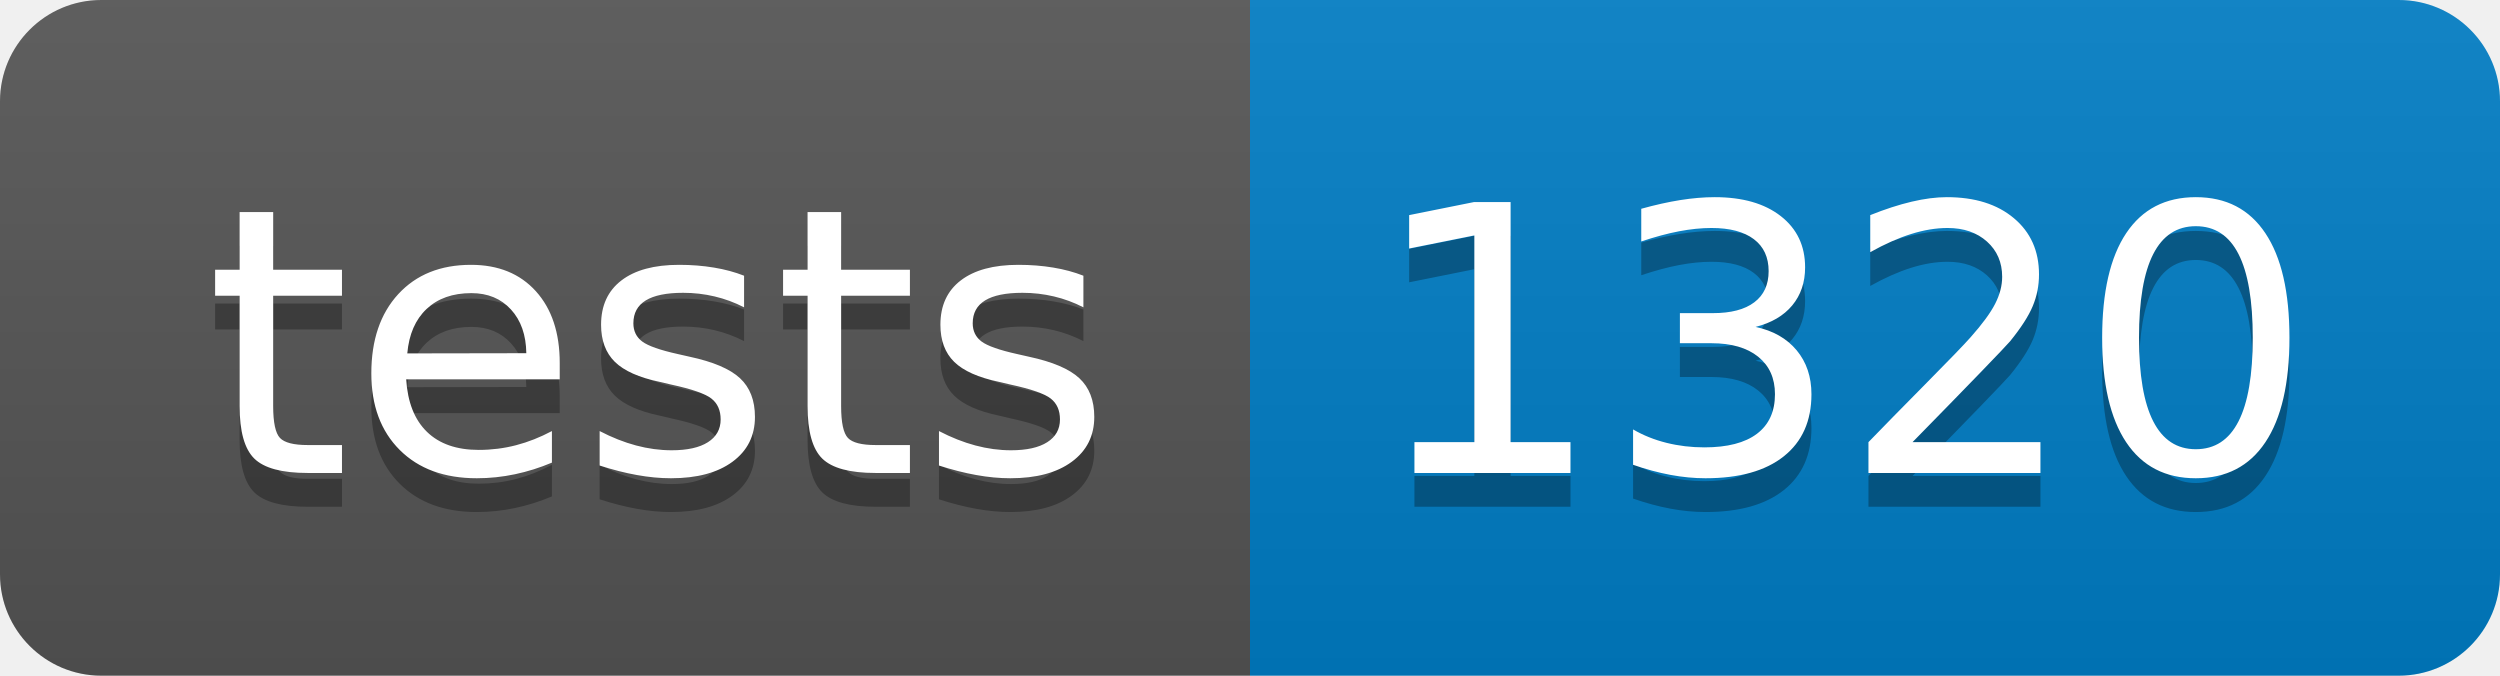
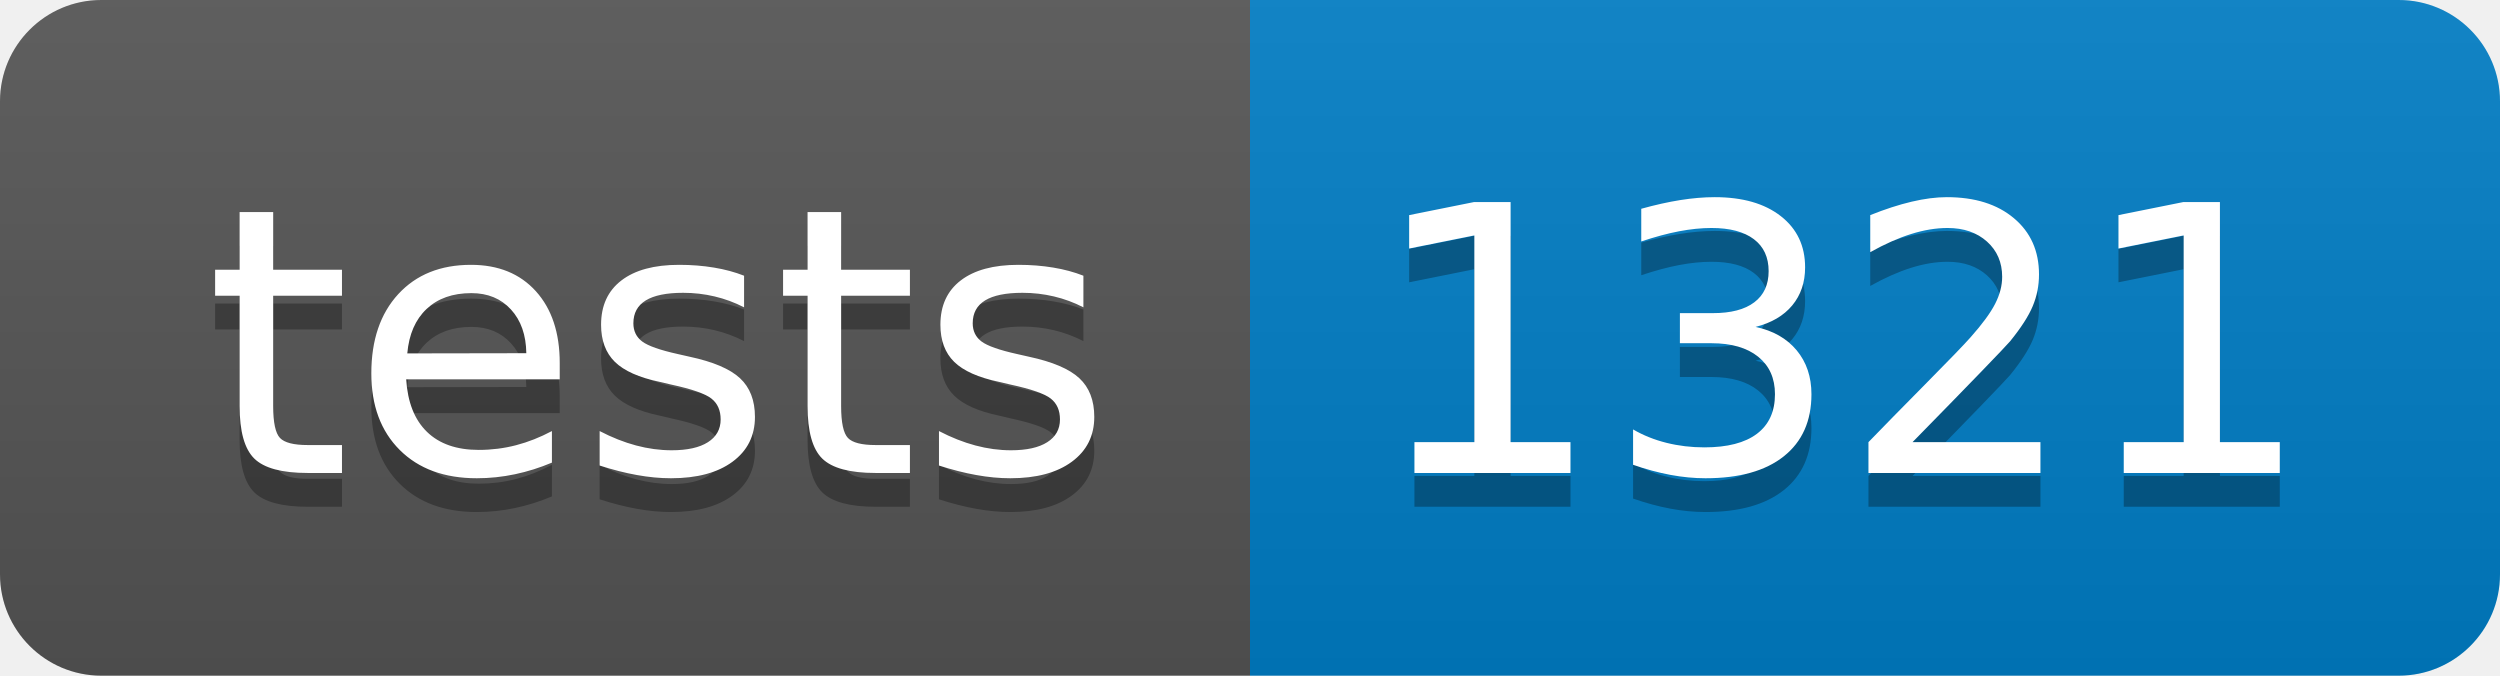
- <svg xmlns="http://www.w3.org/2000/svg" width="74" height="20" role="img" aria-label="tests: 1320">
+ <svg xmlns="http://www.w3.org/2000/svg" width="74" height="20" role="img" aria-label="tests: 1321">
  <linearGradient id="s" x2="0" y2="100%">
    <stop offset="0" stop-color="#bbb" stop-opacity=".1" />
    <stop offset="1" stop-opacity=".1" />
  </linearGradient>
  <clipPath id="r">
    <rect width="74" height="20" rx="3" fill="#fff" />
  </clipPath>
  <g clip-path="url(#r)">
    <rect width="37" height="20" fill="#555" />
    <rect x="37" width="37" height="20" fill="#007ec6" />
    <rect width="74" height="20" fill="url(#s)" />
  </g>
  <g fill="#fff" text-anchor="middle" font-family="Verdana,Geneva,DejaVu Sans,sans-serif" text-rendering="geometricPrecision" font-size="110">
    <text aria-hidden="true" x="195" y="150" fill="#010101" fill-opacity=".3" transform="scale(.1)" textLength="270">tests</text>
    <text x="195" y="140" transform="scale(.1)" fill="#fff" textLength="270">tests</text>
-     <text aria-hidden="true" x="545" y="150" fill="#010101" fill-opacity=".3" transform="scale(.1)" textLength="270">1320</text>
-     <text x="545" y="140" transform="scale(.1)" fill="#fff" textLength="270">1320</text>
+     <text aria-hidden="true" x="545" y="150" fill="#010101" fill-opacity=".3" transform="scale(.1)" textLength="270">1321</text>
+     <text x="545" y="140" transform="scale(.1)" fill="#fff" textLength="270">1321</text>
  </g>
</svg>
